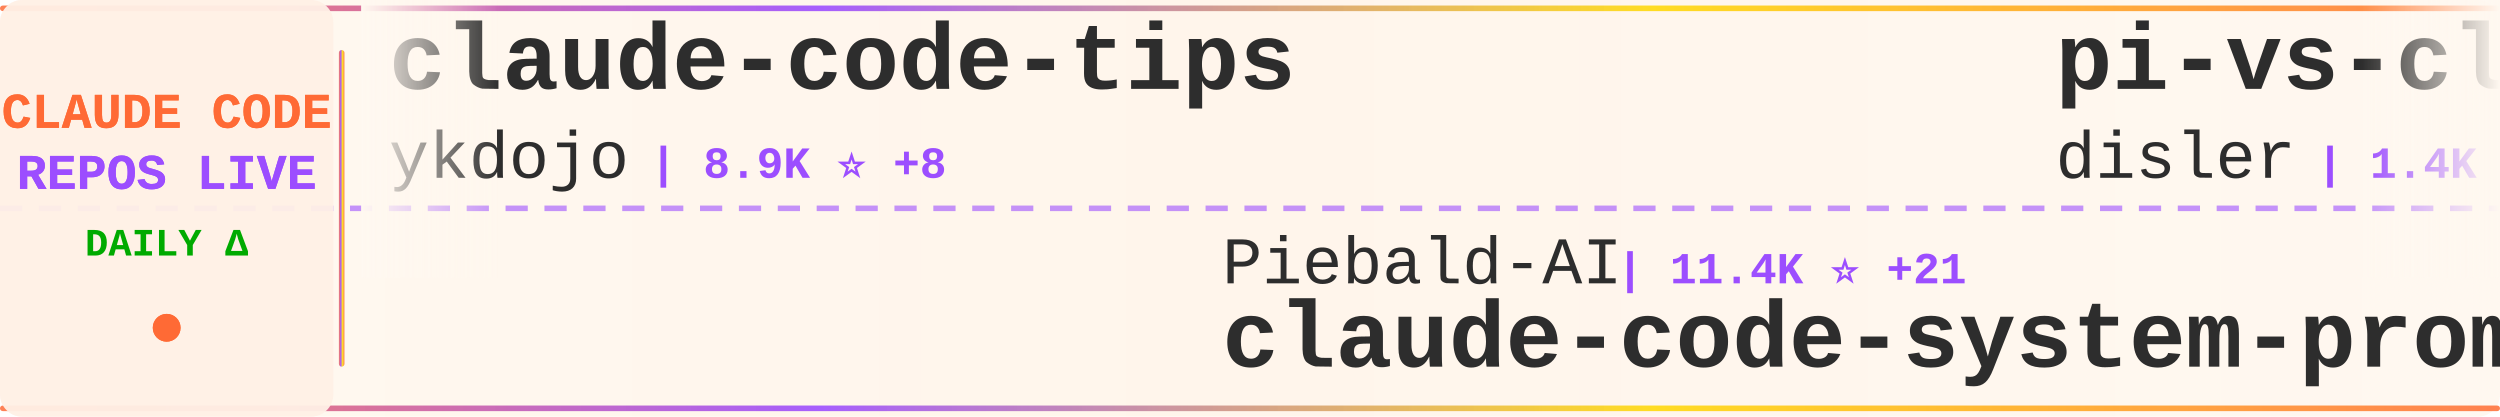
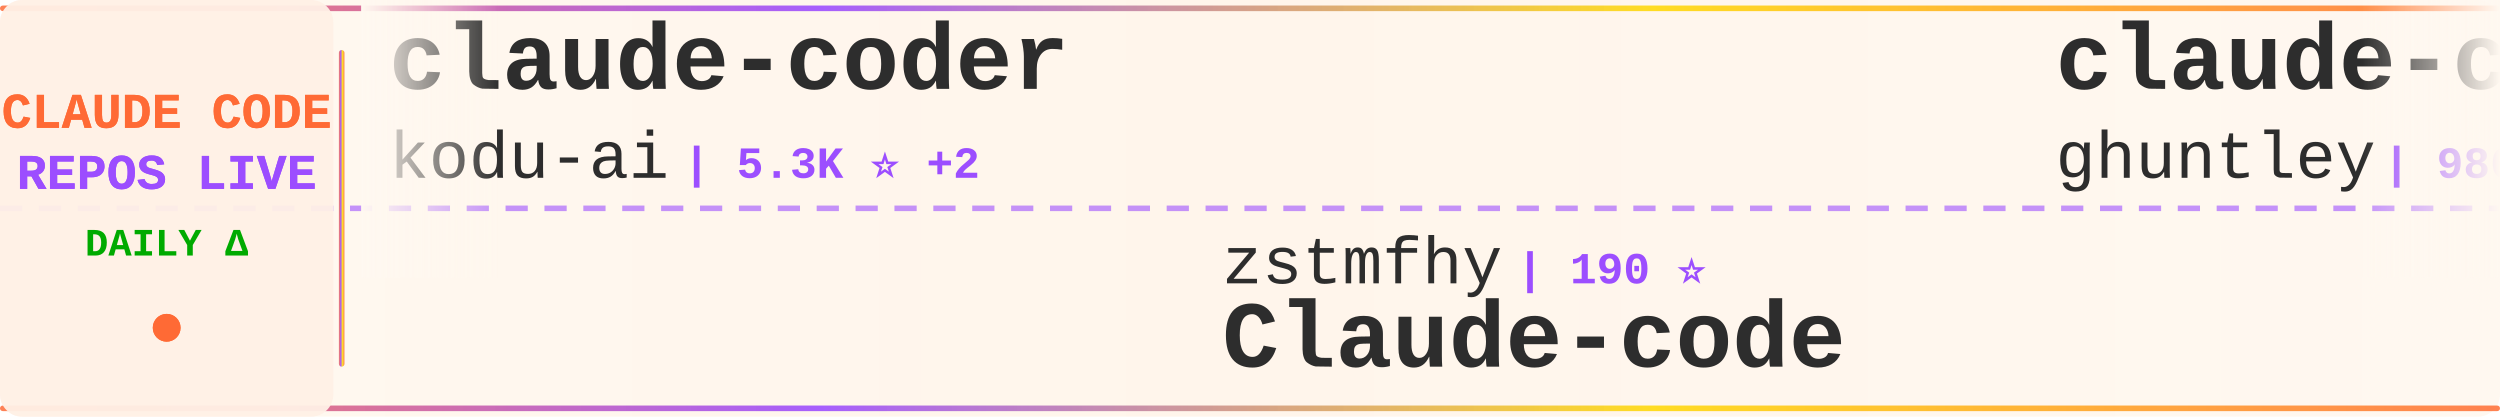
<svg xmlns="http://www.w3.org/2000/svg" width="900" height="150">
  <defs>
    <linearGradient id="tickerBg" x1="0%" y1="0%" x2="100%" y2="0%">
      <stop offset="0%" style="stop-color:#fff8f0;stop-opacity:0.98" />
      <stop offset="50%" style="stop-color:#fff5eb;stop-opacity:1" />
      <stop offset="100%" style="stop-color:#fff8f0;stop-opacity:0.98" />
    </linearGradient>
    <linearGradient id="borderGrad" x1="0%" y1="0%" x2="100%" y2="0%">
      <stop offset="0%" style="stop-color:#FF6B35;stop-opacity:0.85">
        <animate attributeName="stop-opacity" values="0.85;1;0.85" dur="2s" repeatCount="indefinite" />
      </stop>
      <stop offset="33%" style="stop-color:#9C4EFF;stop-opacity:0.9">
        <animate attributeName="stop-opacity" values="0.9;1;0.9" dur="2.2s" repeatCount="indefinite" />
      </stop>
      <stop offset="66%" style="stop-color:#FFD700;stop-opacity:0.85">
        <animate attributeName="stop-opacity" values="0.85;1;0.85" dur="1.8s" repeatCount="indefinite" />
      </stop>
      <stop offset="100%" style="stop-color:#FF6B35;stop-opacity:0.85">
        <animate attributeName="stop-opacity" values="0.85;1;0.85" dur="2s" repeatCount="indefinite" />
      </stop>
    </linearGradient>
    <filter id="textGlow">
      <feGaussianBlur stdDeviation="0.15" result="coloredBlur" />
      <feMerge>
        <feMergeNode in="coloredBlur" />
        <feMergeNode in="SourceGraphic" />
      </feMerge>
    </filter>
    <filter id="metricGlow">
      <feGaussianBlur stdDeviation="0.2" result="coloredBlur" />
      <feMerge>
        <feMergeNode in="coloredBlur" />
        <feMergeNode in="SourceGraphic" />
      </feMerge>
    </filter>
    <linearGradient id="leftFade" x1="0%" y1="0%" x2="100%" y2="0%">
      <stop offset="0%" style="stop-color:#fff8f0;stop-opacity:1" />
      <stop offset="100%" style="stop-color:#fff8f0;stop-opacity:0" />
    </linearGradient>
    <linearGradient id="rightFade" x1="0%" y1="0%" x2="100%" y2="0%">
      <stop offset="0%" style="stop-color:#fff8f0;stop-opacity:0" />
      <stop offset="100%" style="stop-color:#fff8f0;stop-opacity:1" />
    </linearGradient>
  </defs>
  <rect width="900" height="150" fill="url(#tickerBg)" rx="8" />
  <rect x="0" y="2" width="900" height="2" fill="url(#borderGrad)" rx="1" />
  <rect x="0" y="146" width="900" height="2" fill="url(#borderGrad)" rx="1" />
  <line x1="0" y1="75" x2="900" y2="75" stroke="#9C4EFF" stroke-width="2" stroke-dasharray="8 6" opacity="0.6" />
  <rect x="0" y="0" width="120" height="150" fill="#fff0e6" opacity="0.95" rx="8" />
  <text x="60" y="46" font-family="'Courier New', monospace" font-size="18" font-weight="bold" fill="#FF6B35" text-anchor="middle" filter="url(#textGlow)">
    CLAUDE CODE
  </text>
  <text x="60" y="68" font-family="'Courier New', monospace" font-size="18" font-weight="bold" fill="#9C4EFF" text-anchor="middle" filter="url(#textGlow)">
    REPOS LIVE
  </text>
  <text x="60" y="92" font-family="'Courier New', monospace" font-size="14" font-weight="bold" fill="#00aa00" text-anchor="middle">
    DAILY Δ
  </text>
  <circle cx="60" cy="118" r="5" fill="#FF6B35" filter="url(#metricGlow)">
    <animate attributeName="r" values="4;6;4" dur="1.5s" repeatCount="indefinite" />
    <animate attributeName="opacity" values="0.6;1;0.6" dur="1.5s" repeatCount="indefinite" />
  </circle>
  <rect x="122" y="18" width="2" height="114" fill="url(#borderGrad)" rx="1" />
  <clipPath id="tickerClip">
    <rect x="130" y="0" width="770" height="150" />
  </clipPath>
  <g clip-path="url(#tickerClip)">
    <g id="tickerItems">
      <animateTransform attributeName="transform" attributeType="XML" type="translate" from="0 0" to="-3000 0" dur="54s" repeatCount="indefinite" />
      <g transform="translate(0, 0)">
-         <text x="140" y="32" font-family="'Courier New', monospace" font-size="34" font-weight="bold" fill="#2d2d2d">claude-code-tips</text>
-         <text x="140" y="64" font-family="'Courier New', monospace" font-size="24" font-weight="normal" fill="#2d2d2d" opacity="1.0">ykdojo</text>
-         <text x="234" y="64" font-family="'Courier New', monospace" font-size="16" font-weight="bold" fill="#9C4EFF"> | 8.9K ⭐ +8</text>
+         <text x="140" y="32" font-family="'Courier New', monospace" font-size="34" font-weight="bold" fill="#2d2d2d">claude-coder</text>
+         <text x="140" y="64" font-family="'Courier New', monospace" font-size="24" font-weight="normal" fill="#2d2d2d" opacity="1.0">kodu-ai</text>
+         <text x="246" y="64" font-family="'Courier New', monospace" font-size="16" font-weight="bold" fill="#9C4EFF"> | 5.3K ⭐ +2</text>
      </g>
      <g transform="translate(300, 0)">
-         <text x="140" y="102" font-family="'Courier New', monospace" font-size="24" font-weight="normal" fill="#2d2d2d" opacity="1.0">Piebald-AI</text>
-         <text x="282" y="102" font-family="'Courier New', monospace" font-size="16" font-weight="bold" fill="#9C4EFF"> | 11.4K ⭐ +21</text>
-         <text x="140" y="132" font-family="'Courier New', monospace" font-size="34" font-weight="bold" fill="#2d2d2d">claude-code-system-promp...</text>
-       </g>
-       <g transform="translate(600, 0)">
-         <text x="140" y="32" font-family="'Courier New', monospace" font-size="34" font-weight="bold" fill="#2d2d2d">pi-vs-claude-code</text>
-         <text x="140" y="64" font-family="'Courier New', monospace" font-size="24" font-weight="normal" fill="#2d2d2d" opacity="1.0">disler</text>
-         <text x="234" y="64" font-family="'Courier New', monospace" font-size="16" font-weight="bold" fill="#9C4EFF"> | 1.4K ⭐ +5</text>
-       </g>
-       <g transform="translate(900, 0)">
-         <text x="140" y="102" font-family="'Courier New', monospace" font-size="24" font-weight="normal" fill="#2d2d2d" opacity="1.0">oboard</text>
-         <text x="234" y="102" font-family="'Courier New', monospace" font-size="16" font-weight="bold" fill="#9C4EFF"> | 3.2K ⭐ +2</text>
-         <text x="140" y="132" font-family="'Courier New', monospace" font-size="34" font-weight="bold" fill="#2d2d2d">claude-code-rev</text>
-       </g>
-       <g transform="translate(1200, 0)">
-         <text x="140" y="32" font-family="'Courier New', monospace" font-size="34" font-weight="bold" fill="#2d2d2d">claude-howto</text>
-         <text x="140" y="64" font-family="'Courier New', monospace" font-size="24" font-weight="normal" fill="#2d2d2d" opacity="1.0">luongnv89</text>
-         <text x="270" y="64" font-family="'Courier New', monospace" font-size="16" font-weight="bold" fill="#9C4EFF"> | 38.4K ⭐ +158</text>
-       </g>
-       <g transform="translate(1500, 0)">
-         <text x="140" y="102" font-family="'Courier New', monospace" font-size="24" font-weight="normal" fill="#2d2d2d" opacity="1.0">musistudio</text>
-         <text x="282" y="102" font-family="'Courier New', monospace" font-size="16" font-weight="bold" fill="#9C4EFF"> | 35.4K ⭐ +26</text>
-         <text x="140" y="132" font-family="'Courier New', monospace" font-size="34" font-weight="bold" fill="#2d2d2d">claude-code-router</text>
-       </g>
-       <g transform="translate(1800, 0)">
-         <text x="140" y="32" font-family="'Courier New', monospace" font-size="34" font-weight="bold" fill="#2d2d2d">claude-code-sourcemap</text>
-         <text x="140" y="64" font-family="'Courier New', monospace" font-size="24" font-weight="normal" fill="#2d2d2d" opacity="1.0">ChinaSiro</text>
-         <text x="270" y="64" font-family="'Courier New', monospace" font-size="16" font-weight="bold" fill="#9C4EFF"> | 9.5K ⭐ +8</text>
-       </g>
-       <g transform="translate(2100, 0)">
        <text x="140" y="102" font-family="'Courier New', monospace" font-size="24" font-weight="normal" fill="#2d2d2d" opacity="1.0">zstmfhy</text>
        <text x="246" y="102" font-family="'Courier New', monospace" font-size="16" font-weight="bold" fill="#9C4EFF"> | 190 ⭐</text>
        <text x="140" y="132" font-family="'Courier New', monospace" font-size="34" font-weight="bold" fill="#2d2d2d">Claude-code</text>
+       </g>
+       <g transform="translate(600, 0)">
+         <text x="140" y="32" font-family="'Courier New', monospace" font-size="34" font-weight="bold" fill="#2d2d2d">claude-code-source-code-...</text>
+         <text x="140" y="64" font-family="'Courier New', monospace" font-size="24" font-weight="normal" fill="#2d2d2d" opacity="1.0">ghuntley</text>
+         <text x="258" y="64" font-family="'Courier New', monospace" font-size="16" font-weight="bold" fill="#9C4EFF"> | 986 ⭐</text>
+       </g>
+       <g transform="translate(900, 0)">
+         <text x="140" y="102" font-family="'Courier New', monospace" font-size="24" font-weight="normal" fill="#2d2d2d" opacity="1.0">centminmod</text>
+         <text x="282" y="102" font-family="'Courier New', monospace" font-size="16" font-weight="bold" fill="#9C4EFF"> | 2.4K ⭐ +2</text>
+         <text x="140" y="132" font-family="'Courier New', monospace" font-size="34" font-weight="bold" fill="#2d2d2d">my-claude-code-setup</text>
+       </g>
+       <g transform="translate(1200, 0)">
+         <text x="140" y="32" font-family="'Courier New', monospace" font-size="34" font-weight="bold" fill="#2d2d2d">claude-code-source</text>
+         <text x="140" y="64" font-family="'Courier New', monospace" font-size="24" font-weight="normal" fill="#2d2d2d" opacity="1.0">hangsman</text>
+         <text x="258" y="64" font-family="'Courier New', monospace" font-size="16" font-weight="bold" fill="#9C4EFF"> | 787 ⭐</text>
+       </g>
+       <g transform="translate(1500, 0)">
+         <text x="140" y="102" font-family="'Courier New', monospace" font-size="24" font-weight="normal" fill="#2d2d2d" opacity="1.0">AICoderTudou</text>
+         <text x="306" y="102" font-family="'Courier New', monospace" font-size="16" font-weight="bold" fill="#9C4EFF"> | 498 ⭐</text>
+         <text x="140" y="132" font-family="'Courier New', monospace" font-size="34" font-weight="bold" fill="#2d2d2d">claude-code-tudou</text>
+       </g>
+       <g transform="translate(1800, 0)">
+         <text x="140" y="32" font-family="'Courier New', monospace" font-size="34" font-weight="bold" fill="#2d2d2d">claude-code-showcase</text>
+         <text x="140" y="64" font-family="'Courier New', monospace" font-size="24" font-weight="normal" fill="#2d2d2d" opacity="1.0">ChrisWiles</text>
+         <text x="282" y="64" font-family="'Courier New', monospace" font-size="16" font-weight="bold" fill="#9C4EFF"> | 6.0K ⭐ +2</text>
+       </g>
+       <g transform="translate(2100, 0)">
+         <text x="140" y="102" font-family="'Courier New', monospace" font-size="24" font-weight="normal" fill="#2d2d2d" opacity="1.0">disler</text>
+         <text x="234" y="102" font-family="'Courier New', monospace" font-size="16" font-weight="bold" fill="#9C4EFF"> | 3.8K ⭐ +2</text>
+         <text x="140" y="132" font-family="'Courier New', monospace" font-size="34" font-weight="bold" fill="#2d2d2d">claude-code-hooks-master...</text>
      </g>
      <g transform="translate(2400, 0)">
        <text x="140" y="32" font-family="'Courier New', monospace" font-size="34" font-weight="bold" fill="#2d2d2d">Claude-Code</text>
        <text x="140" y="64" font-family="'Courier New', monospace" font-size="24" font-weight="normal" fill="#2d2d2d" opacity="1.0">OrcaWhisper</text>
        <text x="294" y="64" font-family="'Courier New', monospace" font-size="16" font-weight="bold" fill="#9C4EFF"> | 79 ⭐</text>
      </g>
      <g transform="translate(2700, 0)">
-         <text x="140" y="102" font-family="'Courier New', monospace" font-size="24" font-weight="normal" fill="#2d2d2d" opacity="1.0">LING71671</text>
-         <text x="270" y="102" font-family="'Courier New', monospace" font-size="16" font-weight="bold" fill="#9C4EFF"> | 902 ⭐ +2</text>
-         <text x="140" y="132" font-family="'Courier New', monospace" font-size="34" font-weight="bold" fill="#2d2d2d">Open-ClaudeCode</text>
+         <text x="140" y="102" font-family="'Courier New', monospace" font-size="24" font-weight="normal" fill="#2d2d2d" opacity="1.0">jeremylongshore</text>
+         <text x="342" y="102" font-family="'Courier New', monospace" font-size="16" font-weight="bold" fill="#9C4EFF"> | 2.4K ⭐ +3</text>
+         <text x="140" y="132" font-family="'Courier New', monospace" font-size="34" font-weight="bold" fill="#2d2d2d">claude-code-plugins-plus...</text>
      </g>
      <g transform="translate(3000, 0)">
-         <text x="140" y="32" font-family="'Courier New', monospace" font-size="34" font-weight="bold" fill="#2d2d2d">claude-code-tips</text>
-         <text x="140" y="64" font-family="'Courier New', monospace" font-size="24" font-weight="normal" fill="#2d2d2d" opacity="1.0">ykdojo</text>
-         <text x="234" y="64" font-family="'Courier New', monospace" font-size="16" font-weight="bold" fill="#9C4EFF"> | 8.9K ⭐ +8</text>
+         <text x="140" y="32" font-family="'Courier New', monospace" font-size="34" font-weight="bold" fill="#2d2d2d">claude-coder</text>
+         <text x="140" y="64" font-family="'Courier New', monospace" font-size="24" font-weight="normal" fill="#2d2d2d" opacity="1.0">kodu-ai</text>
+         <text x="246" y="64" font-family="'Courier New', monospace" font-size="16" font-weight="bold" fill="#9C4EFF"> | 5.3K ⭐ +2</text>
      </g>
      <g transform="translate(3300, 0)">
-         <text x="140" y="102" font-family="'Courier New', monospace" font-size="24" font-weight="normal" fill="#2d2d2d" opacity="1.0">Piebald-AI</text>
-         <text x="282" y="102" font-family="'Courier New', monospace" font-size="16" font-weight="bold" fill="#9C4EFF"> | 11.4K ⭐ +21</text>
-         <text x="140" y="132" font-family="'Courier New', monospace" font-size="34" font-weight="bold" fill="#2d2d2d">claude-code-system-promp...</text>
+         <text x="140" y="102" font-family="'Courier New', monospace" font-size="24" font-weight="normal" fill="#2d2d2d" opacity="1.0">zstmfhy</text>
+         <text x="246" y="102" font-family="'Courier New', monospace" font-size="16" font-weight="bold" fill="#9C4EFF"> | 190 ⭐</text>
+         <text x="140" y="132" font-family="'Courier New', monospace" font-size="34" font-weight="bold" fill="#2d2d2d">Claude-code</text>
      </g>
      <g transform="translate(3600, 0)">
-         <text x="140" y="32" font-family="'Courier New', monospace" font-size="34" font-weight="bold" fill="#2d2d2d">pi-vs-claude-code</text>
-         <text x="140" y="64" font-family="'Courier New', monospace" font-size="24" font-weight="normal" fill="#2d2d2d" opacity="1.0">disler</text>
-         <text x="234" y="64" font-family="'Courier New', monospace" font-size="16" font-weight="bold" fill="#9C4EFF"> | 1.4K ⭐ +5</text>
+         <text x="140" y="32" font-family="'Courier New', monospace" font-size="34" font-weight="bold" fill="#2d2d2d">claude-code-source-code-...</text>
+         <text x="140" y="64" font-family="'Courier New', monospace" font-size="24" font-weight="normal" fill="#2d2d2d" opacity="1.0">ghuntley</text>
+         <text x="258" y="64" font-family="'Courier New', monospace" font-size="16" font-weight="bold" fill="#9C4EFF"> | 986 ⭐</text>
      </g>
      <g transform="translate(3900, 0)">
-         <text x="140" y="102" font-family="'Courier New', monospace" font-size="24" font-weight="normal" fill="#2d2d2d" opacity="1.0">oboard</text>
-         <text x="234" y="102" font-family="'Courier New', monospace" font-size="16" font-weight="bold" fill="#9C4EFF"> | 3.2K ⭐ +2</text>
-         <text x="140" y="132" font-family="'Courier New', monospace" font-size="34" font-weight="bold" fill="#2d2d2d">claude-code-rev</text>
+         <text x="140" y="102" font-family="'Courier New', monospace" font-size="24" font-weight="normal" fill="#2d2d2d" opacity="1.0">centminmod</text>
+         <text x="282" y="102" font-family="'Courier New', monospace" font-size="16" font-weight="bold" fill="#9C4EFF"> | 2.4K ⭐ +2</text>
+         <text x="140" y="132" font-family="'Courier New', monospace" font-size="34" font-weight="bold" fill="#2d2d2d">my-claude-code-setup</text>
      </g>
    </g>
  </g>
  <rect x="130" y="0" width="50" height="100" fill="url(#leftFade)" />
  <rect x="850" y="0" width="50" height="100" fill="url(#rightFade)" />
</svg>
